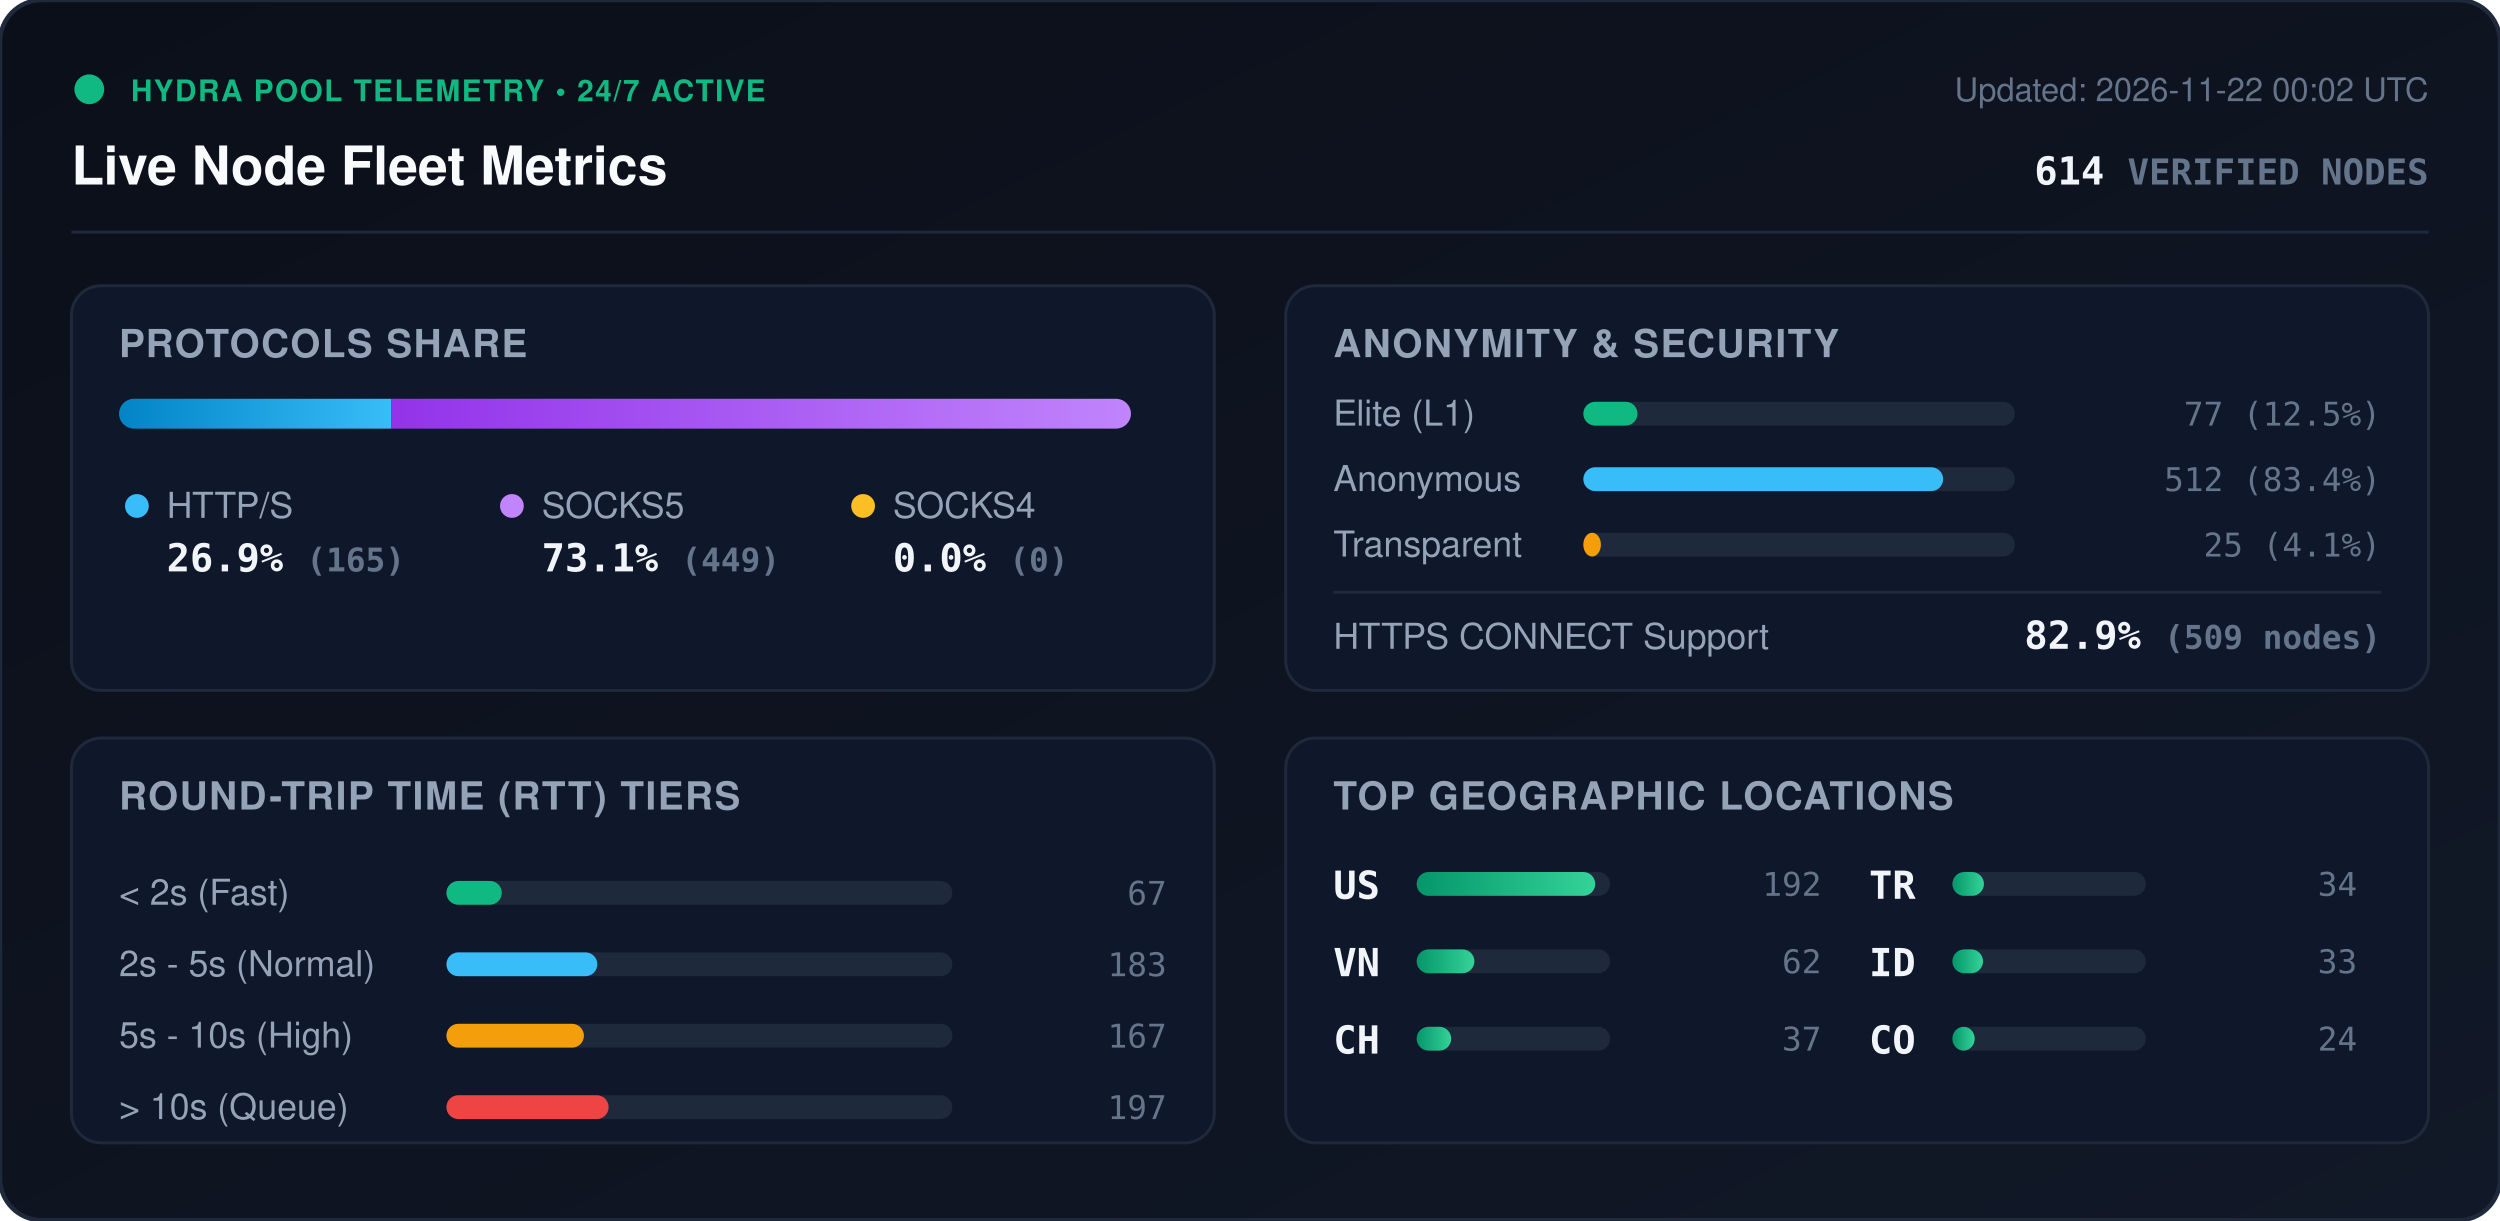
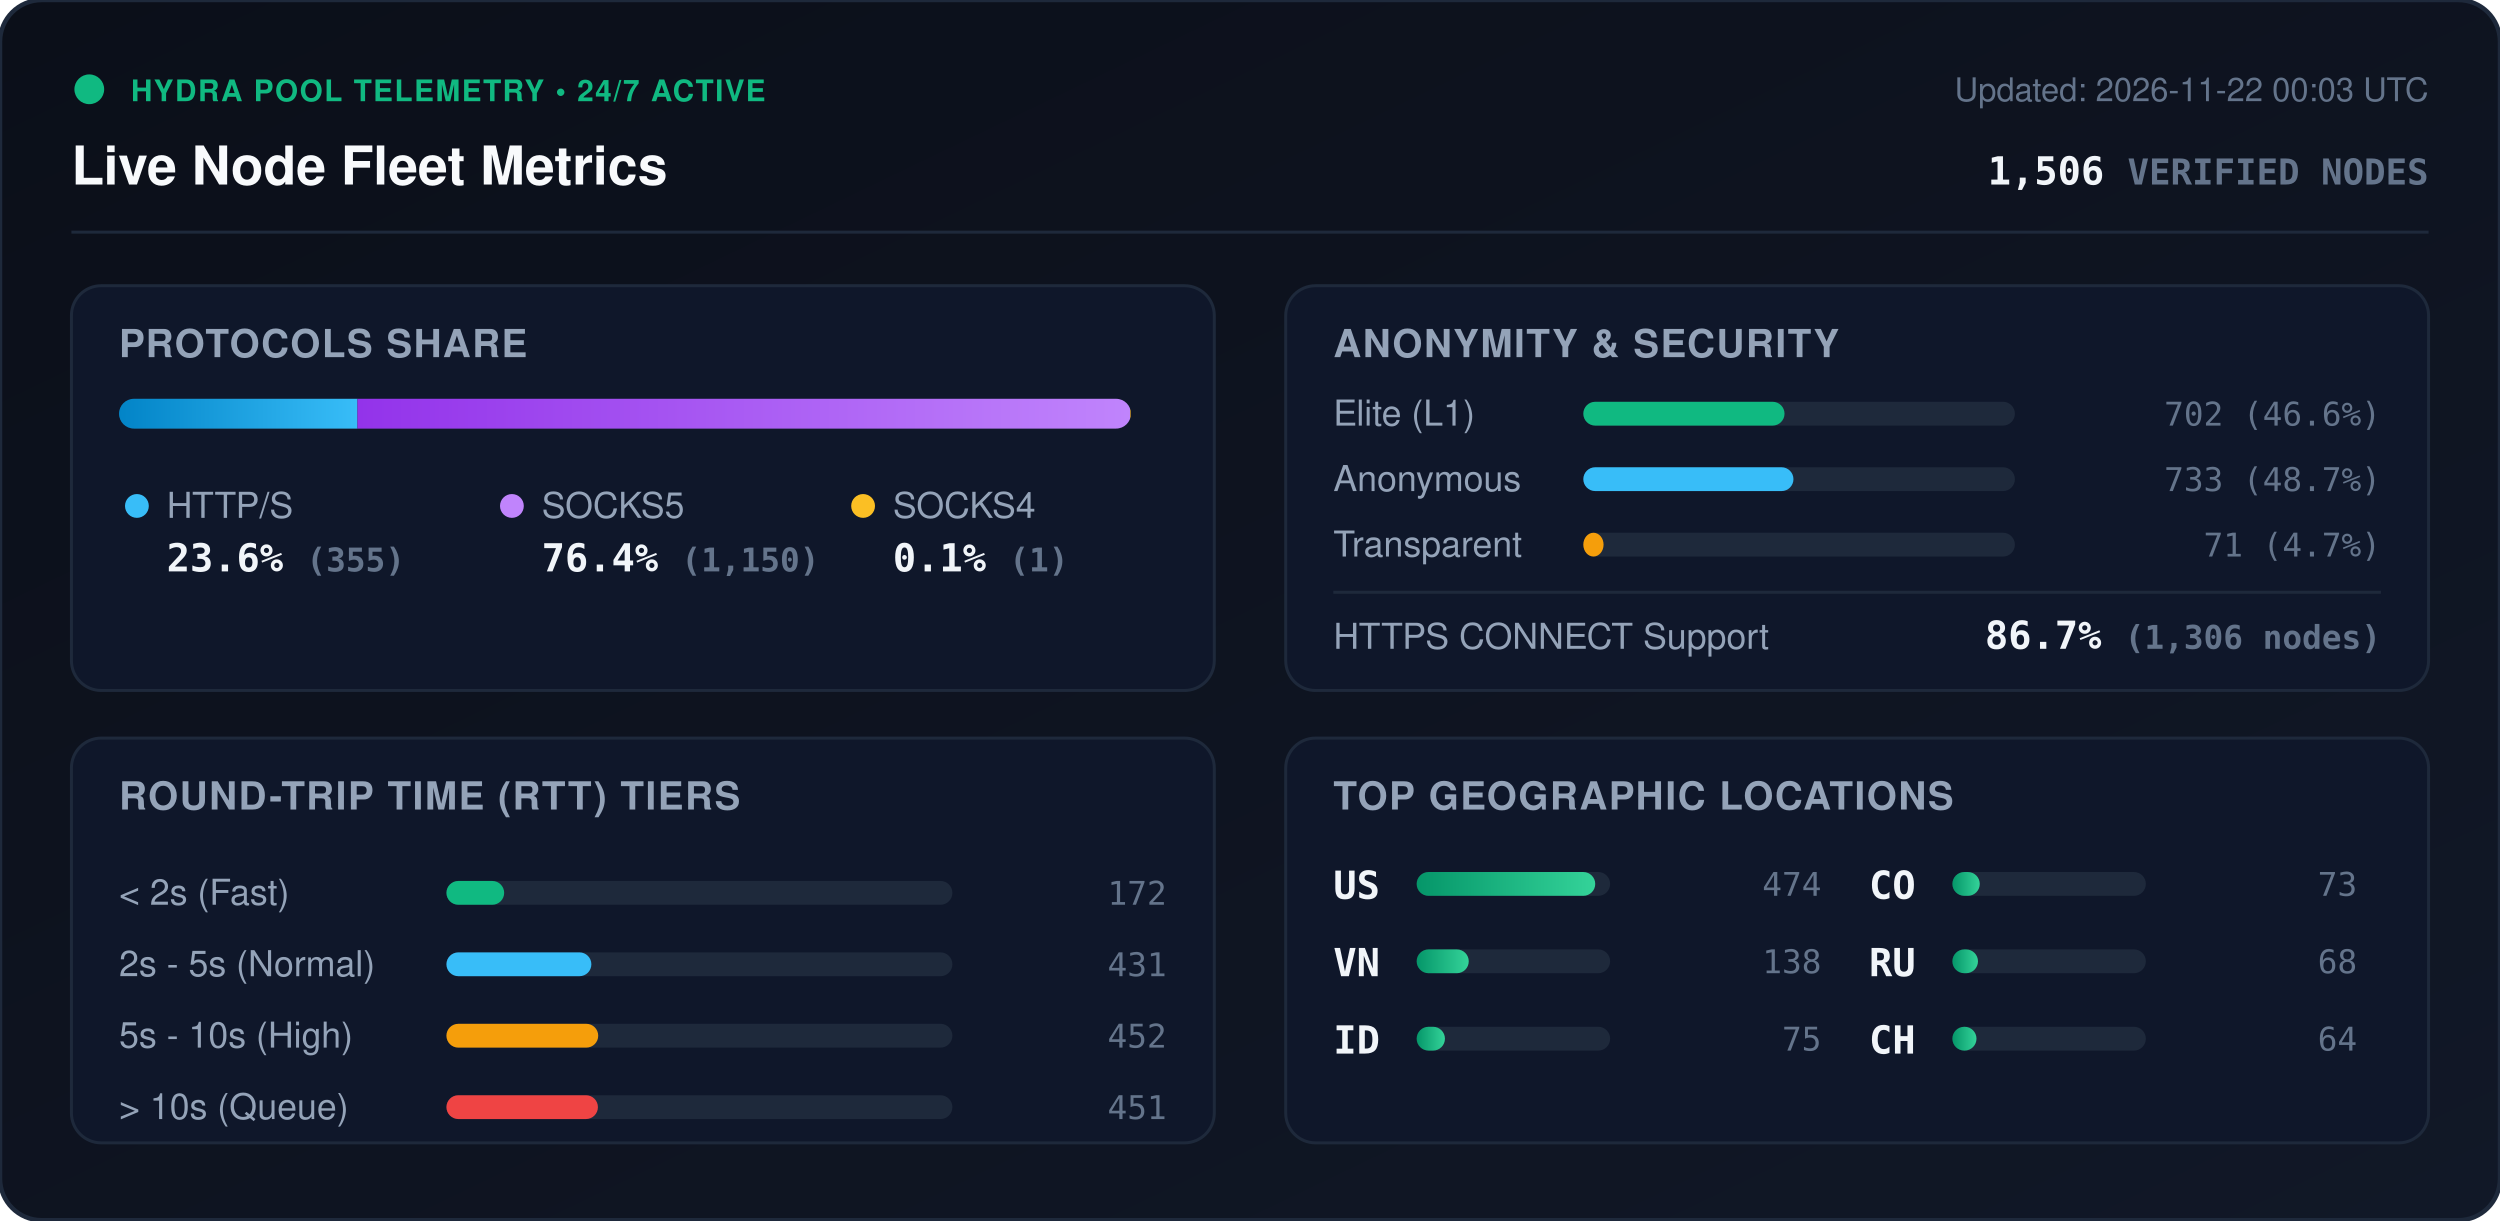
<svg xmlns="http://www.w3.org/2000/svg" viewBox="0 0 840 410" width="840" height="410" style="max-width: 100%; height: auto;">
  <defs>
    <linearGradient id="bg" x1="0%" y1="0%" x2="100%" y2="100%">
      <stop offset="0%" stop-color="#0b0f19" />
      <stop offset="100%" stop-color="#111827" />
    </linearGradient>
    <linearGradient id="bar-http" x1="0%" y1="0%" x2="100%" y2="0%">
      <stop offset="0%" stop-color="#0284c7" />
      <stop offset="100%" stop-color="#38bdf8" />
    </linearGradient>
    <linearGradient id="bar-socks5" x1="0%" y1="0%" x2="100%" y2="0%">
      <stop offset="0%" stop-color="#9333ea" />
      <stop offset="100%" stop-color="#c084fc" />
    </linearGradient>
    <linearGradient id="bar-socks4" x1="0%" y1="0%" x2="100%" y2="0%">
      <stop offset="0%" stop-color="#d97706" />
      <stop offset="100%" stop-color="#fbbf24" />
    </linearGradient>
    <linearGradient id="bar-green" x1="0%" y1="0%" x2="100%" y2="0%">
      <stop offset="0%" stop-color="#059669" />
      <stop offset="100%" stop-color="#34d399" />
    </linearGradient>
    <clipPath id="prog-track-clip">
      <rect width="340.0" height="10" rx="5" />
    </clipPath>
    <style>
      .title { font: 700 18px -apple-system, BlinkMacSystemFont, 'Segoe UI', Helvetica, Arial, sans-serif; fill: #f8fafc; }
      .sub { font: 500 11px -apple-system, BlinkMacSystemFont, 'Segoe UI', Helvetica, Arial, sans-serif; fill: #64748b; }
      .section-hdr { font: 600 13px -apple-system, BlinkMacSystemFont, 'Segoe UI', Helvetica, Arial, sans-serif; fill: #94a3b8; letter-spacing: 0.5px; }
      .metric-val { font: 700 13px -apple-system, BlinkMacSystemFont, 'Segoe UI', Helvetica, Arial, sans-serif; fill: #f1f5f9; }
      .metric-lbl { font: 500 12px -apple-system, BlinkMacSystemFont, 'Segoe UI', Helvetica, Arial, sans-serif; fill: #94a3b8; }
      .badge-txt { font: 700 10px -apple-system, BlinkMacSystemFont, 'Segoe UI', Helvetica, Arial, sans-serif; fill: #10b981; letter-spacing: 0.5px; }
      .mono { font-family: ui-monospace, SFMono-Regular, Menlo, Monaco, Consolas, monospace; }
      .pulse { animation: beacon 2s infinite ease-in-out; }
      @keyframes beacon { 0%, 100% { opacity: 1; } 50% { opacity: 0.35; } }
    </style>
  </defs>
  <rect width="840" height="410" rx="14" fill="url(#bg)" stroke="#1e293b" stroke-width="1.5" />
  <g transform="translate(24, 24)">
    <circle cx="6" cy="6" r="5" fill="#10b981" class="pulse" />
    <text x="20" y="10" class="badge-txt">HYDRA POOL TELEMETRY • 24/7 ACTIVE</text>
    <text x="0" y="38" class="title">Live Node Fleet Metrics</text>
-     <text x="792" y="10" text-anchor="end" class="sub">Updated: 2026-11-22 00:02 UTC</text>
-     <text x="792" y="38" text-anchor="end" class="metric-val mono" fill="#38bdf8">614 <tspan font-size="12" fill="#64748b">VERIFIED NODES</tspan>
+     <text x="792" y="10" text-anchor="end" class="sub">Updated: 2026-11-22 00:03 UTC</text>
+     <text x="792" y="38" text-anchor="end" class="metric-val mono" fill="#38bdf8">1,506 <tspan font-size="12" fill="#64748b">VERIFIED NODES</tspan>
    </text>
  </g>
  <line x1="24" y1="78" x2="816" y2="78" stroke="#1e293b" stroke-width="1" />
  <g transform="translate(24, 96)">
    <rect width="384" height="136" rx="10" fill="#0f172a" stroke="#1e293b" />
    <text x="16" y="24" class="section-hdr">PROTOCOLS SHARE</text>
    <g transform="translate(16, 38)">
      <rect width="340.0" height="10" rx="5" fill="#1e293b" />
      <g clip-path="url(#prog-track-clip)">
-         <rect x="0" width="91.4" height="10" fill="url(#bar-http)" />
-         <rect x="91.4" width="248.6" height="10" fill="url(#bar-socks5)" />
-         <rect x="340.0" width="0.0" height="10" fill="url(#bar-socks4)" />
+         <rect x="0" width="80.1" height="10" fill="url(#bar-http)" />
+         <rect x="80.1" width="259.6" height="10" fill="url(#bar-socks5)" />
+         <rect x="339.7" width="0.2" height="10" fill="url(#bar-socks4)" />
      </g>
    </g>
    <g transform="translate(16, 68)">
      <circle cx="6" cy="6" r="4" fill="#38bdf8" />
      <text x="16" y="10" class="metric-lbl">HTTP/S</text>
-       <text x="16" y="28" class="metric-val mono">26.9% <tspan font-size="11" fill="#64748b">(165)</tspan>
+       <text x="16" y="28" class="metric-val mono">23.6% <tspan font-size="11" fill="#64748b">(355)</tspan>
      </text>
      <circle cx="132" cy="6" r="4" fill="#c084fc" />
      <text x="142" y="10" class="metric-lbl">SOCKS5</text>
-       <text x="142" y="28" class="metric-val mono">73.1% <tspan font-size="11" fill="#64748b">(449)</tspan>
+       <text x="142" y="28" class="metric-val mono">76.4% <tspan font-size="11" fill="#64748b">(1,150)</tspan>
      </text>
      <circle cx="250" cy="6" r="4" fill="#fbbf24" />
      <text x="260" y="10" class="metric-lbl">SOCKS4</text>
-       <text x="260" y="28" class="metric-val mono">0.0% <tspan font-size="11" fill="#64748b">(0)</tspan>
+       <text x="260" y="28" class="metric-val mono">0.1% <tspan font-size="11" fill="#64748b">(1)</tspan>
      </text>
    </g>
  </g>
  <g transform="translate(432, 96)">
    <rect width="384" height="136" rx="10" fill="#0f172a" stroke="#1e293b" />
    <text x="16" y="24" class="section-hdr">ANONYMITY &amp; SECURITY</text>
    <text x="16" y="47" class="metric-lbl">Elite (L1)</text>
    <rect x="100" y="39" width="145.0" height="8" rx="4" fill="#1e293b" />
-     <rect x="100" y="39" width="18.2" height="8" rx="4" fill="#10b981" />
-     <text x="368" y="47" text-anchor="end" class="mono sub" fill="#e2e8f0">77 (12.5%)</text>
+     <rect x="100" y="39" width="67.6" height="8" rx="4" fill="#10b981" />
+     <text x="368" y="47" text-anchor="end" class="mono sub" fill="#e2e8f0">702 (46.6%)</text>
    <text x="16" y="69" class="metric-lbl">Anonymous</text>
    <rect x="100" y="61" width="145.0" height="8" rx="4" fill="#1e293b" />
-     <rect x="100" y="61" width="120.9" height="8" rx="4" fill="#38bdf8" />
-     <text x="368" y="69" text-anchor="end" class="mono sub" fill="#e2e8f0">512 (83.4%)</text>
+     <rect x="100" y="61" width="70.6" height="8" rx="4" fill="#38bdf8" />
+     <text x="368" y="69" text-anchor="end" class="mono sub" fill="#e2e8f0">733 (48.7%)</text>
    <text x="16" y="91" class="metric-lbl">Transparent</text>
    <rect x="100" y="83" width="145.0" height="8" rx="4" fill="#1e293b" />
-     <rect x="100" y="83" width="5.9" height="8" rx="4" fill="#f59e0b" />
-     <text x="368" y="91" text-anchor="end" class="mono sub" fill="#e2e8f0">25 (4.1%)</text>
+     <rect x="100" y="83" width="6.8" height="8" rx="4" fill="#f59e0b" />
+     <text x="368" y="91" text-anchor="end" class="mono sub" fill="#e2e8f0">71 (4.7%)</text>
    <line x1="16" y1="103" x2="368" y2="103" stroke="#1e293b" stroke-width="1" />
    <text x="16" y="122" class="metric-lbl">HTTPS CONNECT Support</text>
-     <text x="368" y="122" text-anchor="end" class="metric-val mono" fill="#34d399">82.9% <tspan font-size="11" fill="#64748b">(509 nodes)</tspan>
+     <text x="368" y="122" text-anchor="end" class="metric-val mono" fill="#34d399">86.7% <tspan font-size="11" fill="#64748b">(1,306 nodes)</tspan>
    </text>
  </g>
  <g transform="translate(24, 248)">
    <rect width="384" height="136" rx="10" fill="#0f172a" stroke="#1e293b" />
    <text x="16" y="24" class="section-hdr">ROUND-TRIP TIME (RTT) TIERS</text>
    <g transform="translate(16, 42)">
      <text x="0" y="14" class="metric-lbl">&lt; 2s (Fast)</text>
      <rect x="110" y="6" width="170" height="8" rx="4" fill="#1e293b" />
-       <rect x="110" y="6" width="18.6" height="8" rx="4" fill="#10b981" />
-       <text x="352" y="14" text-anchor="end" class="mono sub">67</text>
+       <rect x="110" y="6" width="19.4" height="8" rx="4" fill="#10b981" />
+       <text x="352" y="14" text-anchor="end" class="mono sub">172</text>
      <text x="0" y="38" class="metric-lbl">2s - 5s (Normal)</text>
      <rect x="110" y="30" width="170" height="8" rx="4" fill="#1e293b" />
-       <rect x="110" y="30" width="50.7" height="8" rx="4" fill="#38bdf8" />
-       <text x="352" y="38" text-anchor="end" class="mono sub">183</text>
+       <rect x="110" y="30" width="48.7" height="8" rx="4" fill="#38bdf8" />
+       <text x="352" y="38" text-anchor="end" class="mono sub">431</text>
      <text x="0" y="62" class="metric-lbl">5s - 10s (High)</text>
      <rect x="110" y="54" width="170" height="8" rx="4" fill="#1e293b" />
-       <rect x="110" y="54" width="46.2" height="8" rx="4" fill="#f59e0b" />
-       <text x="352" y="62" text-anchor="end" class="mono sub">167</text>
+       <rect x="110" y="54" width="51.0" height="8" rx="4" fill="#f59e0b" />
+       <text x="352" y="62" text-anchor="end" class="mono sub">452</text>
      <text x="0" y="86" class="metric-lbl">&gt; 10s (Queue)</text>
      <rect x="110" y="78" width="170" height="8" rx="4" fill="#1e293b" />
-       <rect x="110" y="78" width="54.5" height="8" rx="4" fill="#ef4444" />
-       <text x="352" y="86" text-anchor="end" class="mono sub">197</text>
+       <rect x="110" y="78" width="50.9" height="8" rx="4" fill="#ef4444" />
+       <text x="352" y="86" text-anchor="end" class="mono sub">451</text>
    </g>
  </g>
  <g transform="translate(432, 248)">
    <rect width="384" height="136" rx="10" fill="#0f172a" stroke="#1e293b" />
    <text x="16" y="24" class="section-hdr">TOP GEOGRAPHIC LOCATIONS</text>
    <g transform="translate(16, 42)">
      <g transform="translate(0, 0)">
        <text x="0" y="12" class="mono metric-val" font-size="12">US</text>
        <rect x="28" y="3" width="65" height="8" rx="4" fill="#1e293b" />
        <rect x="28" y="3" width="60.0" height="8" rx="4" fill="url(#bar-green)" />
-         <text x="164" y="11" text-anchor="end" class="mono sub">192</text>
+         <text x="164" y="11" text-anchor="end" class="mono sub">474</text>
      </g>
      <g transform="translate(0, 26)">
        <text x="0" y="12" class="mono metric-val" font-size="12">VN</text>
        <rect x="28" y="3" width="65" height="8" rx="4" fill="#1e293b" />
-         <rect x="28" y="3" width="19.4" height="8" rx="4" fill="url(#bar-green)" />
-         <text x="164" y="11" text-anchor="end" class="mono sub">62</text>
+         <rect x="28" y="3" width="17.5" height="8" rx="4" fill="url(#bar-green)" />
+         <text x="164" y="11" text-anchor="end" class="mono sub">138</text>
      </g>
      <g transform="translate(0, 52)">
+         <text x="0" y="12" class="mono metric-val" font-size="12">ID</text>
+         <rect x="28" y="3" width="65" height="8" rx="4" fill="#1e293b" />
+         <rect x="28" y="3" width="9.5" height="8" rx="4" fill="url(#bar-green)" />
+         <text x="164" y="11" text-anchor="end" class="mono sub">75</text>
+       </g>
+       <g transform="translate(180, 0)">
+         <text x="0" y="12" class="mono metric-val" font-size="12">CO</text>
+         <rect x="28" y="3" width="65" height="8" rx="4" fill="#1e293b" />
+         <rect x="28" y="3" width="9.2" height="8" rx="4" fill="url(#bar-green)" />
+         <text x="164" y="11" text-anchor="end" class="mono sub">73</text>
+       </g>
+       <g transform="translate(180, 26)">
+         <text x="0" y="12" class="mono metric-val" font-size="12">RU</text>
+         <rect x="28" y="3" width="65" height="8" rx="4" fill="#1e293b" />
+         <rect x="28" y="3" width="8.6" height="8" rx="4" fill="url(#bar-green)" />
+         <text x="164" y="11" text-anchor="end" class="mono sub">68</text>
+       </g>
+       <g transform="translate(180, 52)">
        <text x="0" y="12" class="mono metric-val" font-size="12">CH</text>
        <rect x="28" y="3" width="65" height="8" rx="4" fill="#1e293b" />
-         <rect x="28" y="3" width="11.6" height="8" rx="4" fill="url(#bar-green)" />
-         <text x="164" y="11" text-anchor="end" class="mono sub">37</text>
-       </g>
-       <g transform="translate(180, 0)">
-         <text x="0" y="12" class="mono metric-val" font-size="12">TR</text>
-         <rect x="28" y="3" width="65" height="8" rx="4" fill="#1e293b" />
-         <rect x="28" y="3" width="10.6" height="8" rx="4" fill="url(#bar-green)" />
-         <text x="164" y="11" text-anchor="end" class="mono sub">34</text>
-       </g>
-       <g transform="translate(180, 26)">
-         <text x="0" y="12" class="mono metric-val" font-size="12">ID</text>
-         <rect x="28" y="3" width="65" height="8" rx="4" fill="#1e293b" />
-         <rect x="28" y="3" width="10.3" height="8" rx="4" fill="url(#bar-green)" />
-         <text x="164" y="11" text-anchor="end" class="mono sub">33</text>
-       </g>
-       <g transform="translate(180, 52)">
-         <text x="0" y="12" class="mono metric-val" font-size="12">CO</text>
-         <rect x="28" y="3" width="65" height="8" rx="4" fill="#1e293b" />
-         <rect x="28" y="3" width="7.5" height="8" rx="4" fill="url(#bar-green)" />
-         <text x="164" y="11" text-anchor="end" class="mono sub">24</text>
+         <rect x="28" y="3" width="8.1" height="8" rx="4" fill="url(#bar-green)" />
+         <text x="164" y="11" text-anchor="end" class="mono sub">64</text>
      </g>
    </g>
  </g>
</svg>
